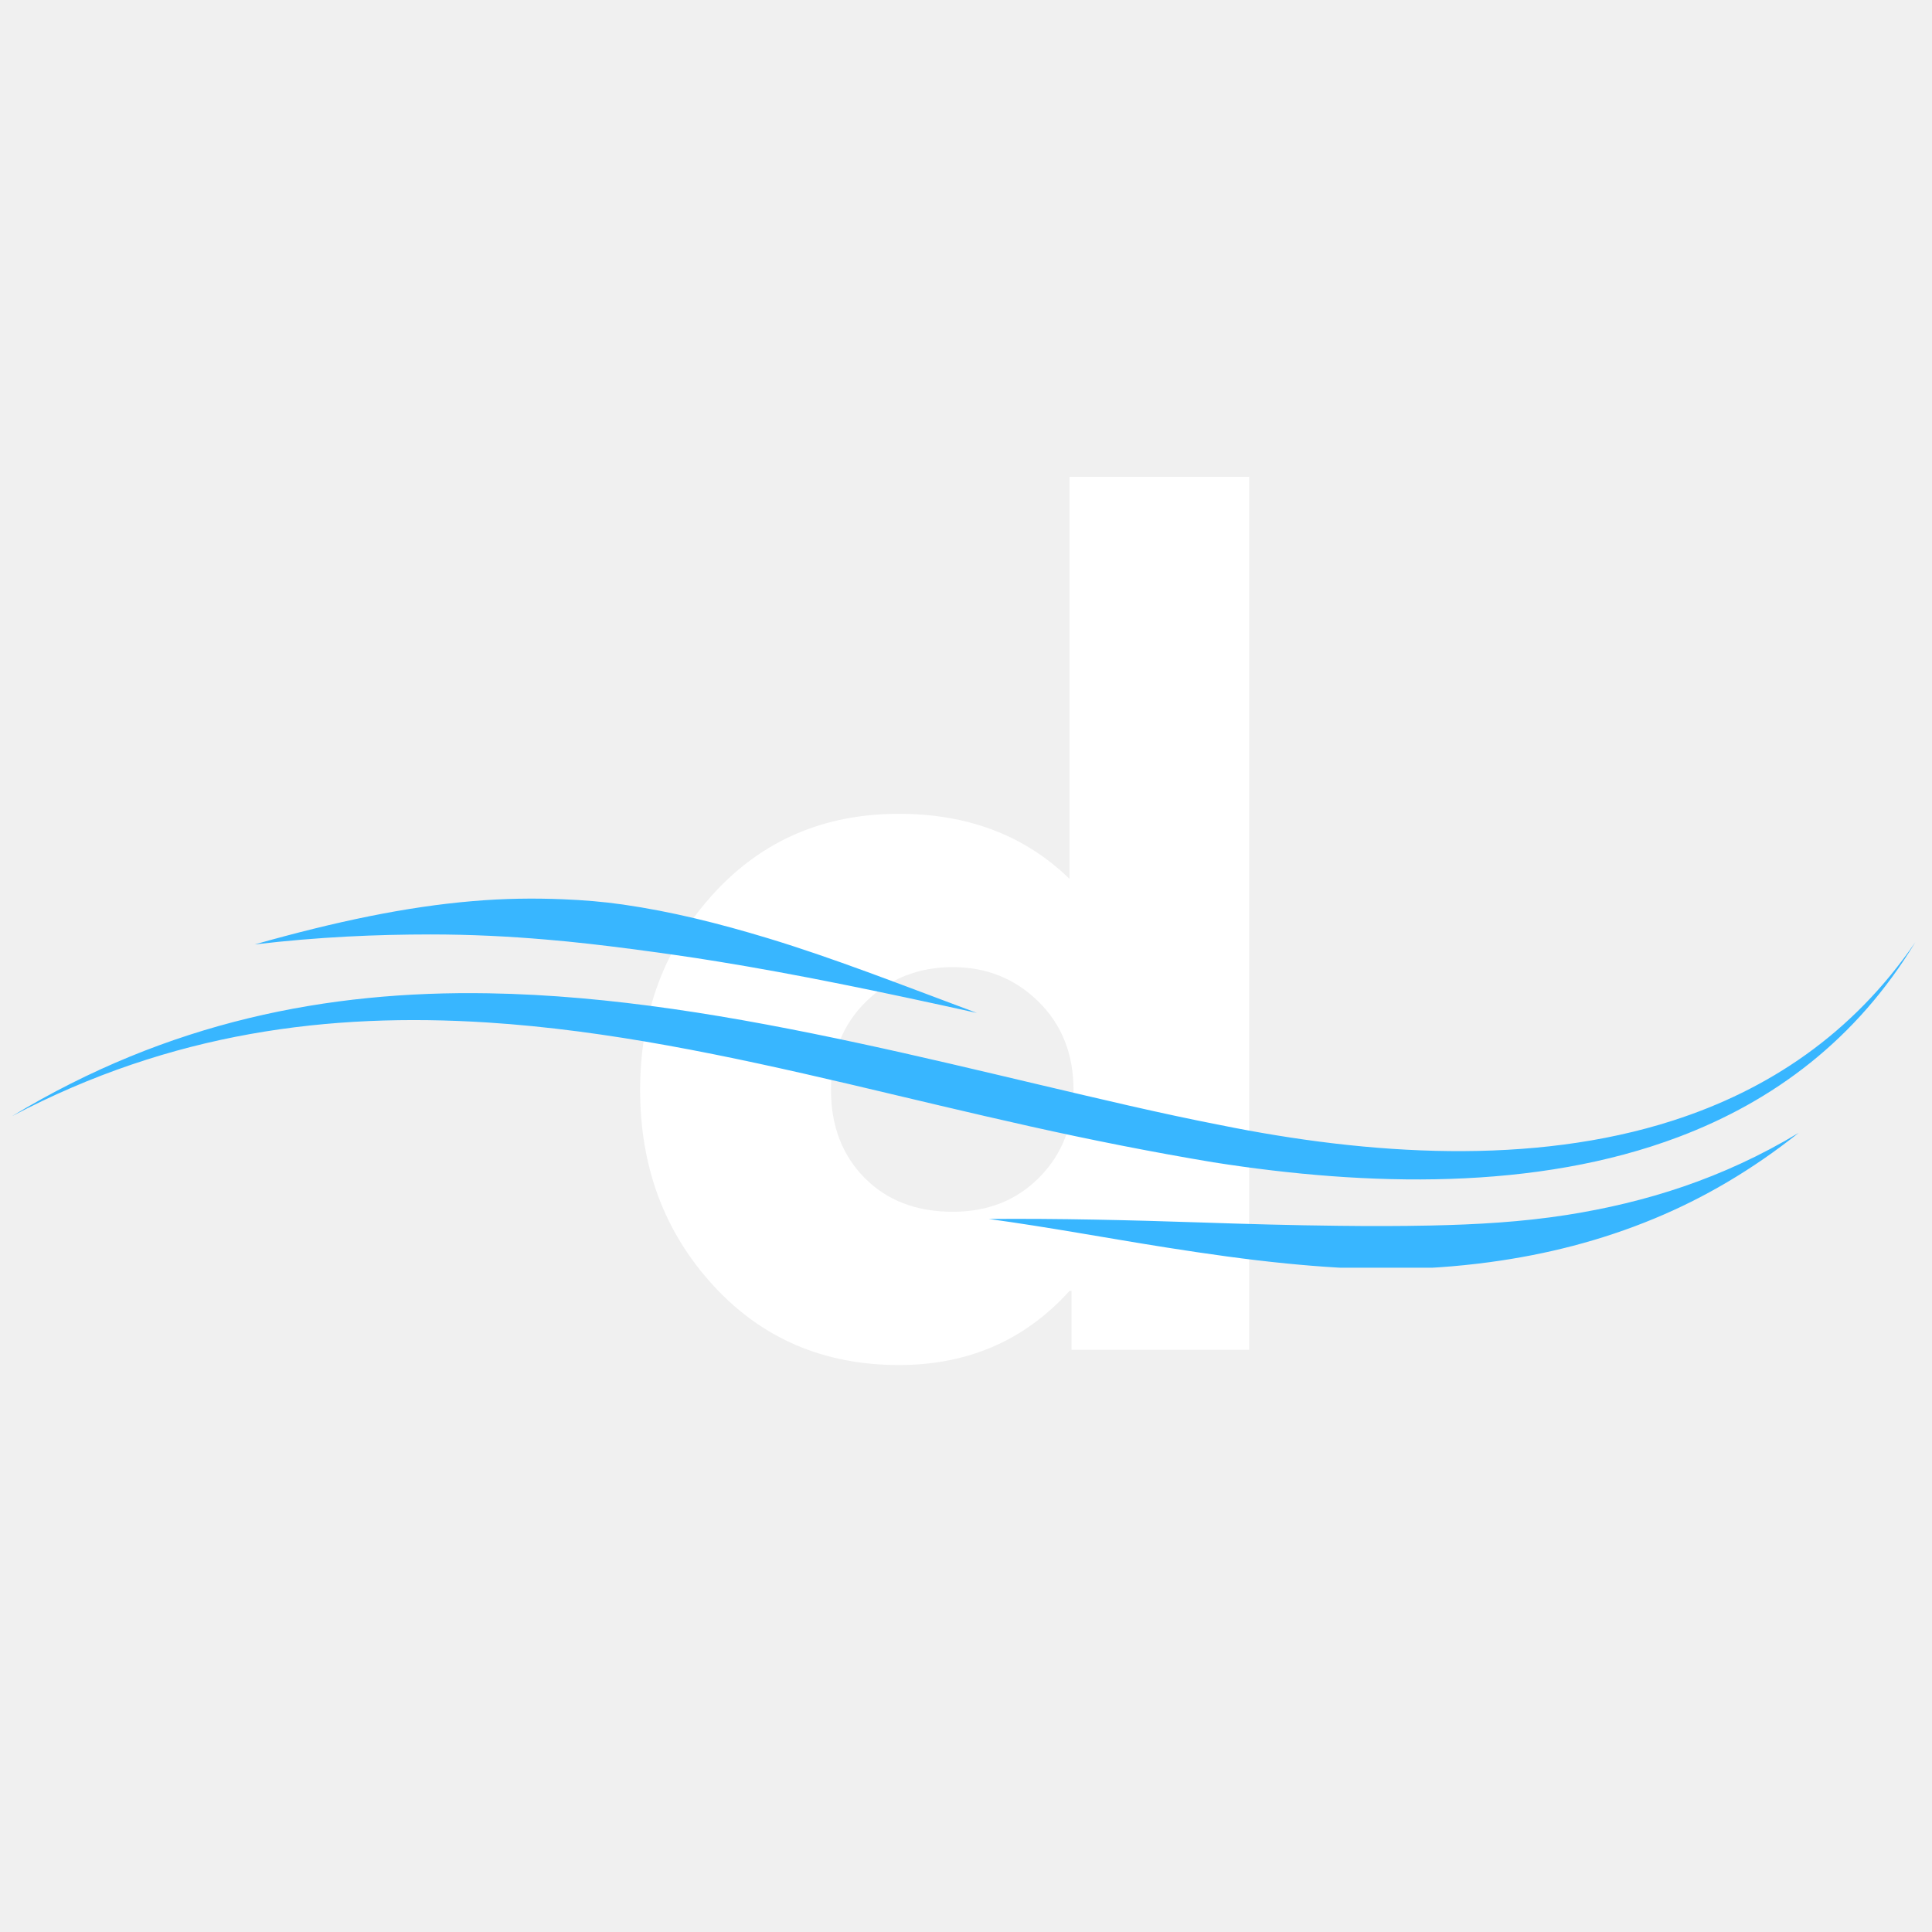
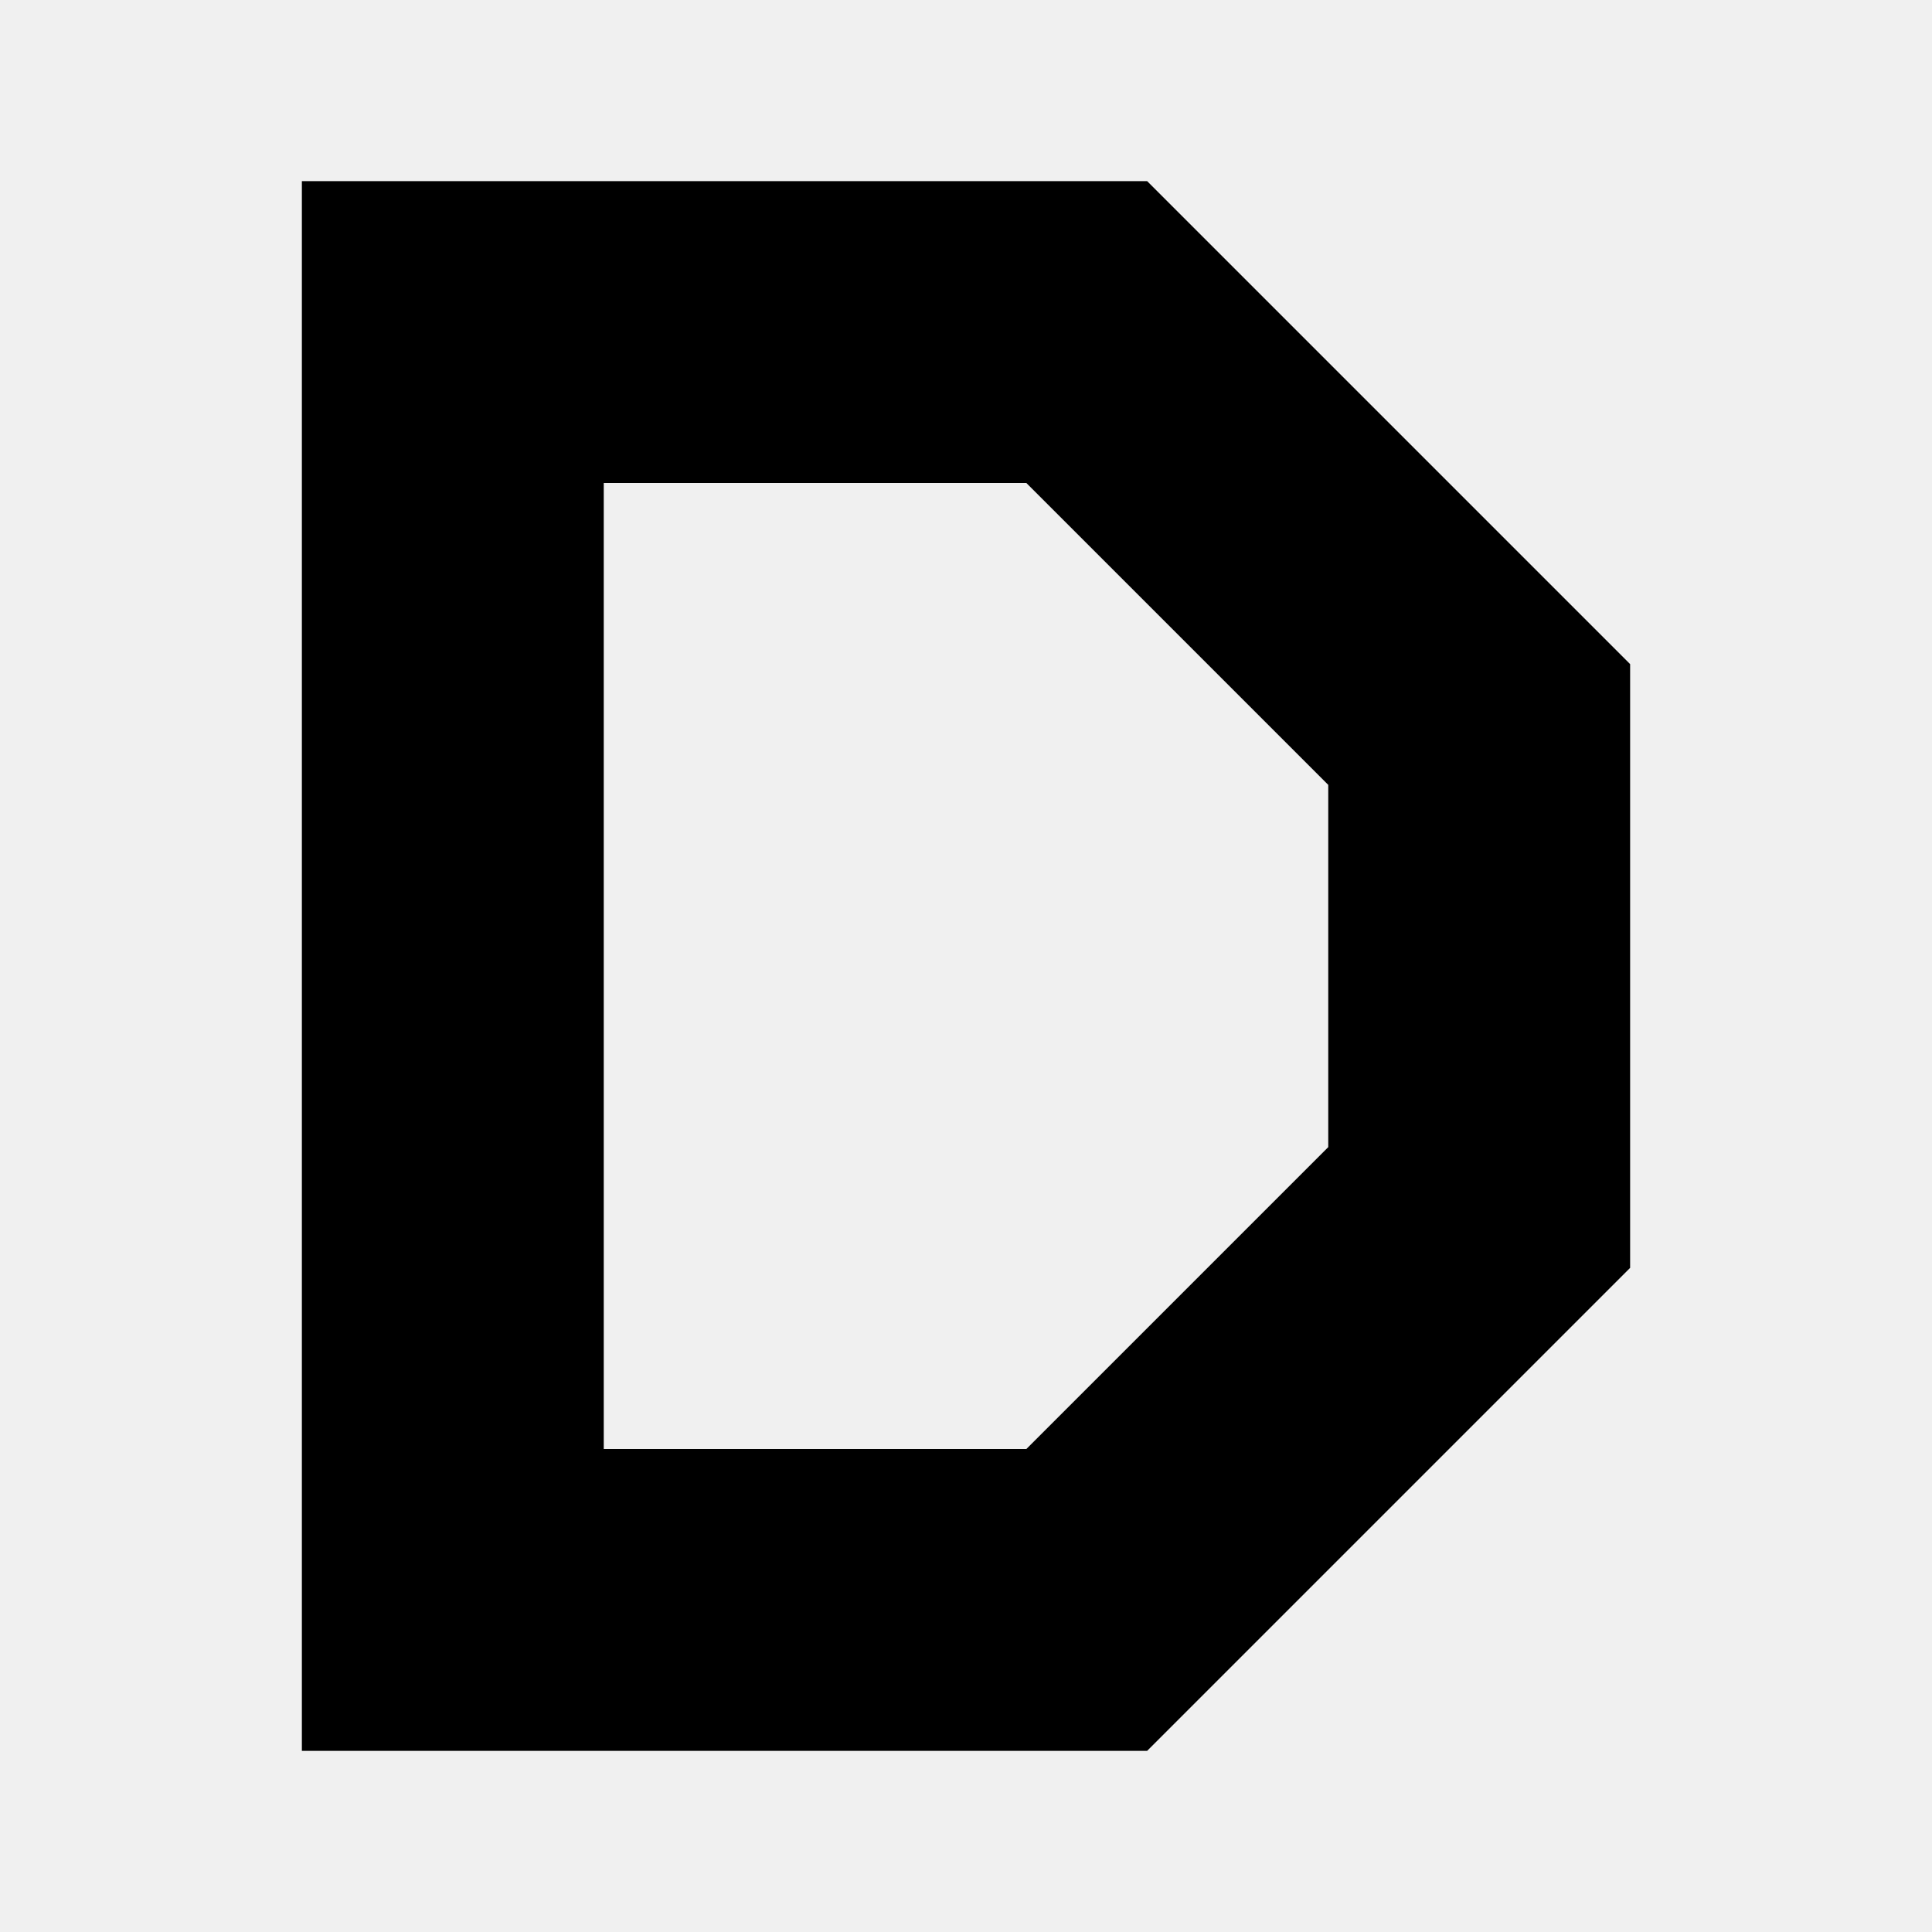
- <svg xmlns="http://www.w3.org/2000/svg" width="375" zoomAndPan="magnify" viewBox="0 0 281.25 281.25" height="375" preserveAspectRatio="xMidYMid meet" version="1.0">
-   <defs>
-     <clipPath id="e4d568a41d">
-       <path d="M 1.711 130.688 L 278.848 130.688 L 278.848 184.543 L 1.711 184.543 Z M 1.711 130.688 " clip-rule="nonzero" />
-     </clipPath>
-   </defs>
-   <path fill="#ffffff" d="M 103.824 187.121 C 96.73 179.383 93.188 169.902 93.188 158.672 C 93.188 147.438 96.73 137.926 103.824 130.145 C 110.91 122.359 119.93 118.469 130.867 118.469 C 140.91 118.469 149.184 121.621 155.691 127.934 L 155.691 69.414 L 181.848 69.414 L 181.848 196.492 L 155.984 196.492 L 155.984 187.926 L 155.691 187.926 C 149.184 195.121 140.91 198.715 130.867 198.715 C 119.93 198.715 110.91 194.852 103.824 187.121 Z M 126.062 145.816 C 122.664 149.16 120.969 153.441 120.969 158.66 C 120.969 163.883 122.594 168.145 125.84 171.445 C 129.09 174.75 133.375 176.402 138.699 176.402 C 143.816 176.402 148.023 174.727 151.32 171.375 C 154.621 168.027 156.277 163.789 156.277 158.66 C 156.277 153.441 154.574 149.16 151.18 145.816 C 147.781 142.469 143.621 140.789 138.699 140.789 C 133.672 140.789 129.461 142.469 126.062 145.816 Z M 126.062 145.816 " fill-opacity="1" fill-rule="nonzero" />
-   <g clip-path="url(#e4d568a41d)">
-     <path fill="#38b6ff" d="M 1.75 162.484 C 24.555 148.695 47.684 144.199 71.117 144.598 C 88.957 144.895 106.945 147.977 125.035 151.863 C 133.793 153.742 142.57 155.84 151.367 157.918 C 160.086 159.969 168.812 162.062 177.598 163.77 C 199.293 168.176 223.055 169.707 243.523 163.129 C 257.324 158.691 269.629 150.605 278.82 137.16 C 270.242 151.355 258.168 160.297 244.355 165.512 C 223.66 173.328 199.121 172.742 176.617 169.199 C 167.703 167.711 158.809 165.945 149.977 163.973 C 141.164 162.008 132.406 159.883 123.691 157.832 C 105.98 153.684 88.457 149.965 70.949 148.848 C 47.922 147.383 24.965 150.254 1.75 162.484 Z M 37.078 137.484 C 48.941 134.133 59.18 131.988 68.855 131.176 C 73.348 130.793 77.688 130.734 81.961 130.91 C 84.895 131.027 87.793 131.262 90.672 131.676 C 97.691 132.684 104.605 134.402 111.828 136.594 C 121.176 139.426 130.906 143.234 142.207 147.457 C 127.875 144.281 115.855 141.812 104.465 139.965 C 100.223 139.27 96.082 138.699 91.953 138.152 C 87.809 137.613 83.684 137.125 79.461 136.773 C 74.062 136.312 68.543 136.031 62.641 136.031 C 54.848 136.039 46.523 136.371 37.078 137.484 Z M 143.941 177.449 C 154.215 177.371 164.426 177.613 174.605 177.953 C 181.414 178.184 188.16 178.375 194.855 178.445 C 199.34 178.5 203.793 178.5 208.223 178.406 C 214.91 178.266 221.516 177.895 228.102 176.863 C 239.496 175.066 250.727 171.602 261.84 164.918 C 255.043 170.316 248.059 174.402 240.793 177.406 C 233.02 180.625 225.031 182.637 216.855 183.738 C 211.965 184.398 207.02 184.742 202.039 184.742 C 197.152 184.75 192.234 184.422 187.305 183.934 C 181.508 183.363 175.711 182.535 169.879 181.617 C 161.242 180.258 152.656 178.641 143.941 177.449 Z M 143.941 177.449 " fill-opacity="1" fill-rule="evenodd" />
-   </g>
+ <svg xmlns="http://www.w3.org/2000/svg" viewBox="0 0 32 32">
+   <path fill="#000" fill-rule="evenodd" d="M5 3h14l8 8v10l-8 8H5V3Zm5 5v16h7l5-5v-6l-5-5h-7Z" />
</svg>
